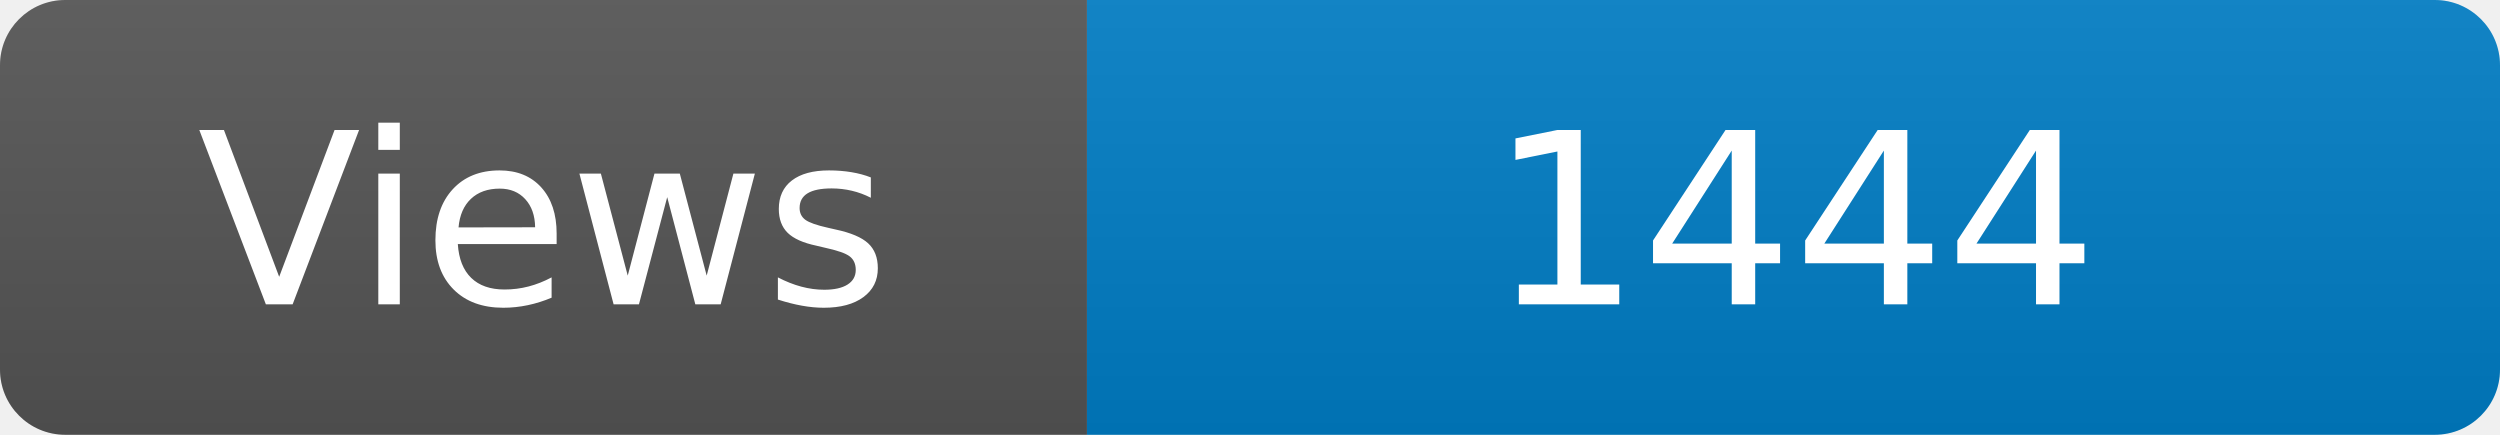
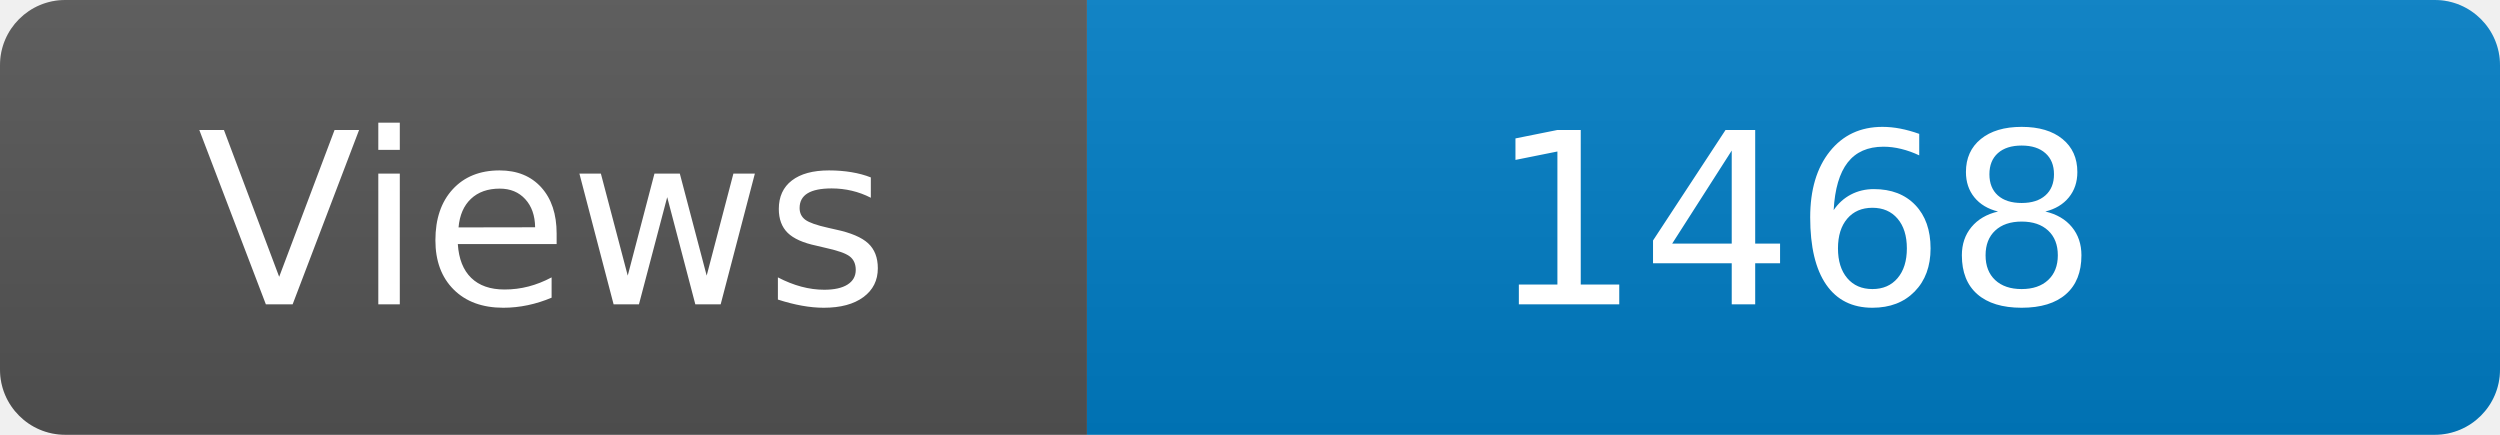
<svg xmlns="http://www.w3.org/2000/svg" width="115" height="20" role="img" aria-label="Maintained?: yes">
  <linearGradient id="s" x2="0" y2="100%">
    <stop offset="0" stop-color="#bbb" stop-opacity=".1" />
    <stop offset="1" stop-opacity=".1" />
  </linearGradient>
  <clipPath id="r">
    <rect width="115" height="20" rx="3" fill="#fff" />
  </clipPath>
  <g clip-path="url(#r)">
    <rect width="50" height="20" fill="#555" />
    <rect x="50" width="160" height="20" fill="#007ec6" />
    <rect width="115" height="20" fill="url(#s)" />
  </g>
  <g fill="#fff" text-anchor="middle" font-family="Verdana,Geneva,DejaVu Sans,sans-serif" font-size="110">
    <text x="250" y="140" transform="scale(.1)" fill="#fff">Views</text>
-     <text x="825" y="140" transform="scale(.1)" fill="#fff">1444</text>
+     <text x="825" y="140" transform="scale(.1)" fill="#fff">1468</text>
  </g>
</svg>
